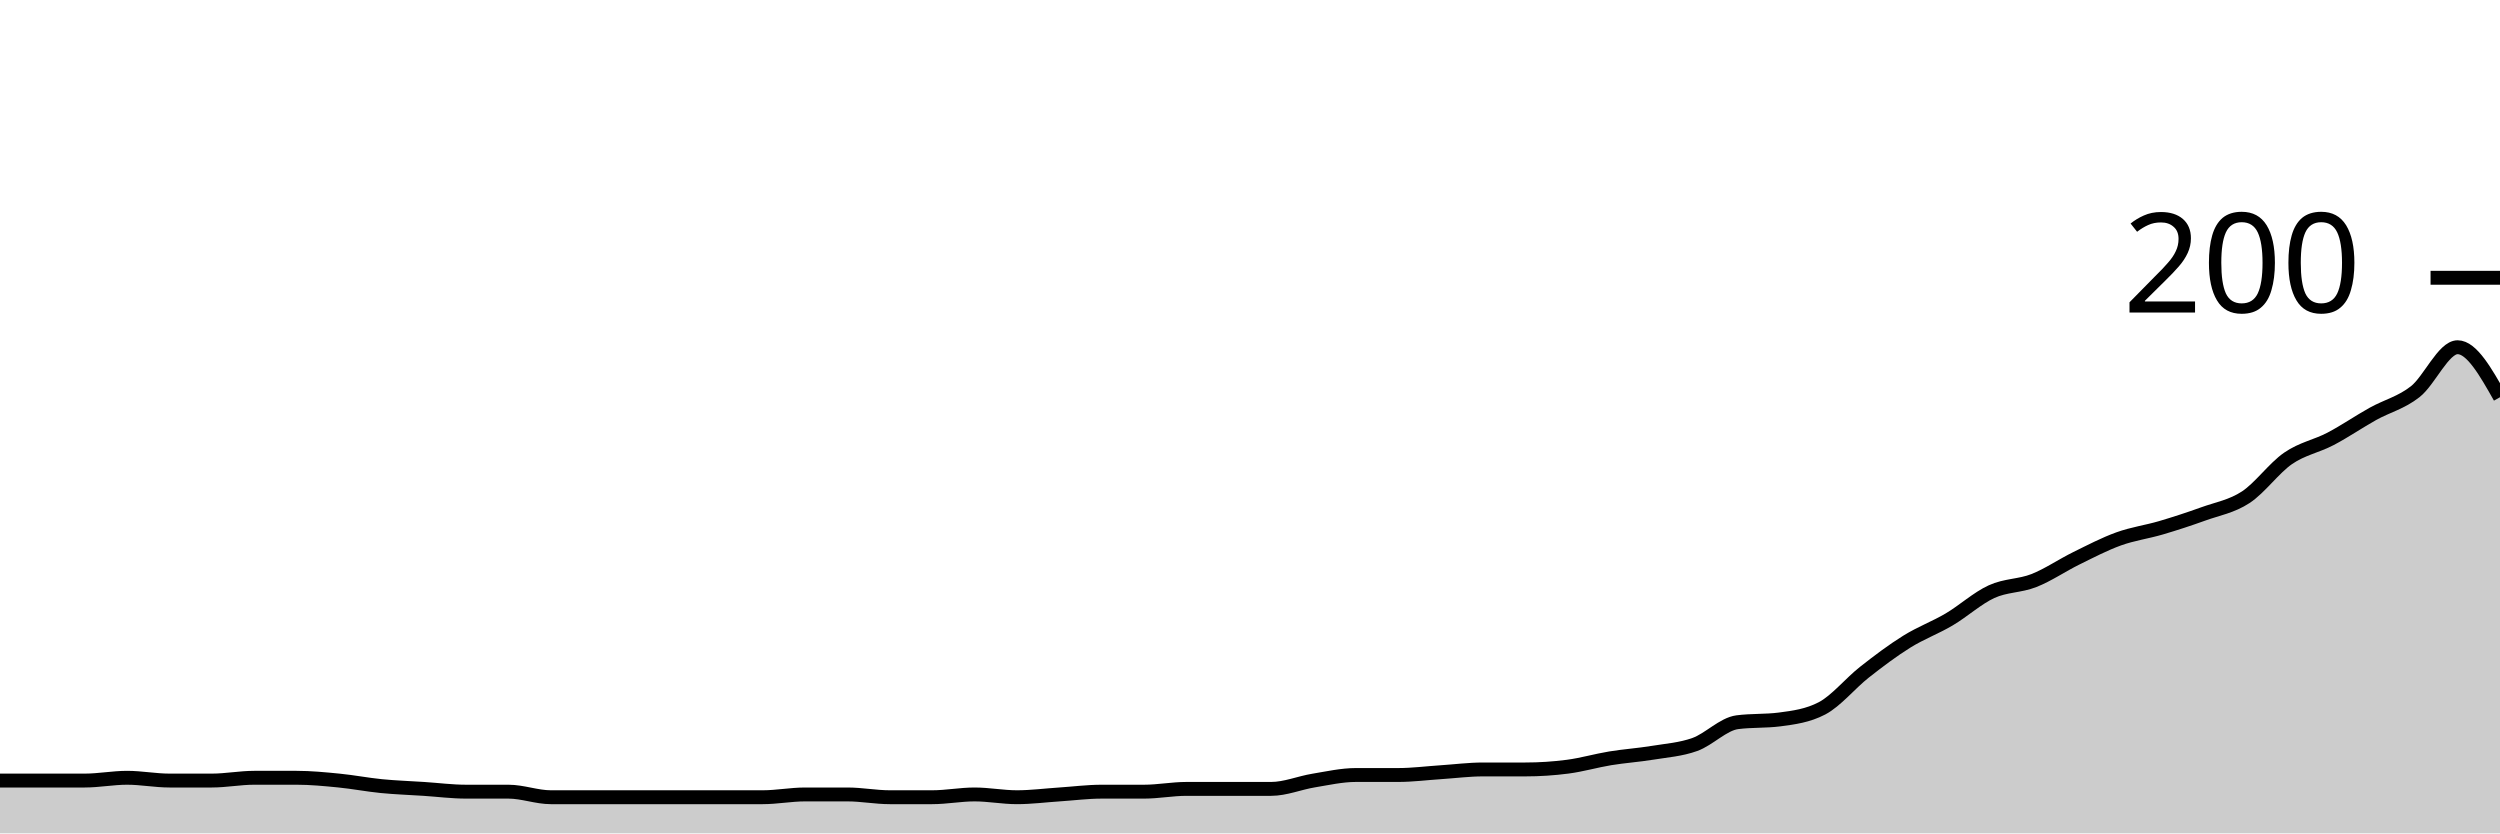
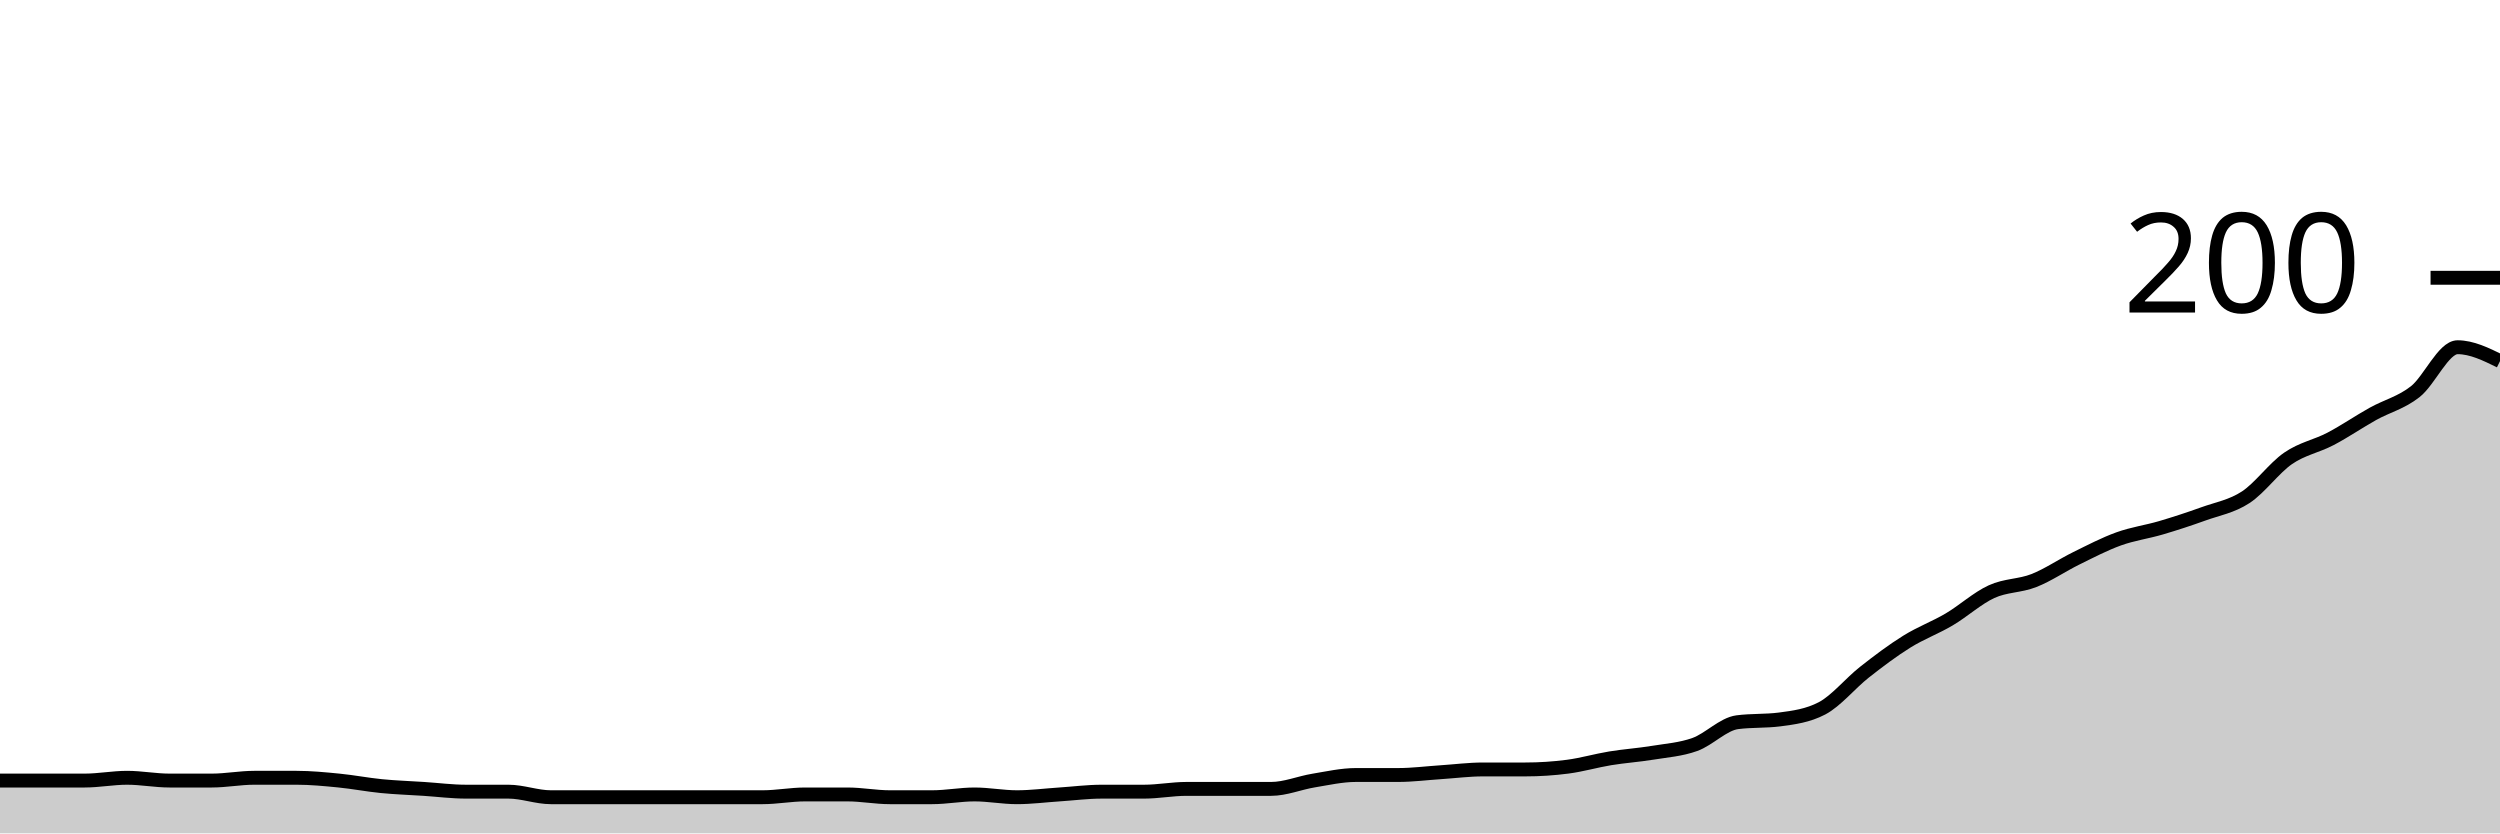
<svg xmlns="http://www.w3.org/2000/svg" viewBox="0 0 180 60">
  <g transform="translate(0,20)">
-     <path class="area" fill="rgba(0, 0, 0, 0.2)" d="M0,36.2C1.017,36.2,2.034,36.2,3.051,36.2C4.068,36.2,5.085,36.2,6.102,36.2C7.119,36.2,8.136,36,9.153,36C10.169,36,11.186,36.2,12.203,36.2C13.22,36.2,14.237,36.2,15.254,36.2C16.271,36.2,17.288,36,18.305,36C19.322,36,20.339,36,21.356,36C22.373,36,23.39,36.1,24.407,36.2C25.424,36.3,26.441,36.5,27.458,36.6C28.475,36.7,29.492,36.733,30.508,36.8C31.525,36.867,32.542,37,33.559,37C34.576,37,35.593,37,36.61,37C37.627,37,38.644,37.4,39.661,37.4C40.678,37.4,41.695,37.4,42.712,37.4C43.729,37.4,44.746,37.4,45.763,37.4C46.78,37.4,47.797,37.4,48.814,37.4C49.831,37.4,50.847,37.4,51.864,37.4C52.881,37.4,53.898,37.4,54.915,37.4C55.932,37.4,56.949,37.2,57.966,37.2C58.983,37.2,60,37.2,61.017,37.2C62.034,37.2,63.051,37.4,64.068,37.4C65.085,37.4,66.102,37.4,67.119,37.4C68.136,37.4,69.153,37.2,70.169,37.2C71.186,37.2,72.203,37.4,73.22,37.4C74.237,37.4,75.254,37.267,76.271,37.2C77.288,37.133,78.305,37,79.322,37C80.339,37,81.356,37,82.373,37C83.39,37,84.407,36.8,85.424,36.8C86.441,36.8,87.458,36.8,88.475,36.8C89.492,36.8,90.508,36.8,91.525,36.8C92.542,36.8,93.559,36.367,94.576,36.2C95.593,36.033,96.61,35.8,97.627,35.8C98.644,35.8,99.661,35.8,100.678,35.8C101.695,35.8,102.712,35.667,103.729,35.6C104.746,35.533,105.763,35.4,106.78,35.4C107.797,35.4,108.814,35.4,109.831,35.4C110.847,35.4,111.864,35.333,112.881,35.2C113.898,35.067,114.915,34.767,115.932,34.6C116.949,34.433,117.966,34.367,118.983,34.2C120,34.033,121.017,33.967,122.034,33.6C123.051,33.233,124.068,32.133,125.085,32C126.102,31.867,127.119,31.933,128.136,31.8C129.153,31.667,130.169,31.533,131.186,31C132.203,30.467,133.22,29.2,134.237,28.4C135.254,27.6,136.271,26.833,137.288,26.2C138.305,25.567,139.322,25.2,140.339,24.6C141.356,24,142.373,23.067,143.39,22.6C144.407,22.133,145.424,22.2,146.441,21.8C147.458,21.4,148.475,20.7,149.492,20.2C150.508,19.7,151.525,19.167,152.542,18.8C153.559,18.433,154.576,18.3,155.593,18C156.61,17.7,157.627,17.367,158.644,17C159.661,16.633,160.678,16.467,161.695,15.8C162.712,15.133,163.729,13.7,164.746,13C165.763,12.3,166.78,12.133,167.797,11.6C168.814,11.067,169.831,10.367,170.847,9.8C171.864,9.233,172.881,9,173.898,8.2C174.915,7.4,175.932,5,176.949,5C177.966,5,178.983,6.8,180,8.6L180,40C178.983,40,177.966,40,176.949,40C175.932,40,174.915,40,173.898,40C172.881,40,171.864,40,170.847,40C169.831,40,168.814,40,167.797,40C166.78,40,165.763,40,164.746,40C163.729,40,162.712,40,161.695,40C160.678,40,159.661,40,158.644,40C157.627,40,156.61,40,155.593,40C154.576,40,153.559,40,152.542,40C151.525,40,150.508,40,149.492,40C148.475,40,147.458,40,146.441,40C145.424,40,144.407,40,143.39,40C142.373,40,141.356,40,140.339,40C139.322,40,138.305,40,137.288,40C136.271,40,135.254,40,134.237,40C133.22,40,132.203,40,131.186,40C130.169,40,129.153,40,128.136,40C127.119,40,126.102,40,125.085,40C124.068,40,123.051,40,122.034,40C121.017,40,120,40,118.983,40C117.966,40,116.949,40,115.932,40C114.915,40,113.898,40,112.881,40C111.864,40,110.847,40,109.831,40C108.814,40,107.797,40,106.78,40C105.763,40,104.746,40,103.729,40C102.712,40,101.695,40,100.678,40C99.661,40,98.644,40,97.627,40C96.61,40,95.593,40,94.576,40C93.559,40,92.542,40,91.525,40C90.508,40,89.492,40,88.475,40C87.458,40,86.441,40,85.424,40C84.407,40,83.39,40,82.373,40C81.356,40,80.339,40,79.322,40C78.305,40,77.288,40,76.271,40C75.254,40,74.237,40,73.22,40C72.203,40,71.186,40,70.169,40C69.153,40,68.136,40,67.119,40C66.102,40,65.085,40,64.068,40C63.051,40,62.034,40,61.017,40C60,40,58.983,40,57.966,40C56.949,40,55.932,40,54.915,40C53.898,40,52.881,40,51.864,40C50.847,40,49.831,40,48.814,40C47.797,40,46.78,40,45.763,40C44.746,40,43.729,40,42.712,40C41.695,40,40.678,40,39.661,40C38.644,40,37.627,40,36.61,40C35.593,40,34.576,40,33.559,40C32.542,40,31.525,40,30.508,40C29.492,40,28.475,40,27.458,40C26.441,40,25.424,40,24.407,40C23.39,40,22.373,40,21.356,40C20.339,40,19.322,40,18.305,40C17.288,40,16.271,40,15.254,40C14.237,40,13.22,40,12.203,40C11.186,40,10.169,40,9.153,40C8.136,40,7.119,40,6.102,40C5.085,40,4.068,40,3.051,40C2.034,40,1.017,40,0,40Z" />
-     <path class="line" stroke="black" fill="none" d="M0,36.2C1.017,36.2,2.034,36.2,3.051,36.2C4.068,36.2,5.085,36.2,6.102,36.2C7.119,36.2,8.136,36,9.153,36C10.169,36,11.186,36.2,12.203,36.2C13.22,36.2,14.237,36.2,15.254,36.2C16.271,36.2,17.288,36,18.305,36C19.322,36,20.339,36,21.356,36C22.373,36,23.39,36.1,24.407,36.2C25.424,36.3,26.441,36.5,27.458,36.6C28.475,36.7,29.492,36.733,30.508,36.8C31.525,36.867,32.542,37,33.559,37C34.576,37,35.593,37,36.61,37C37.627,37,38.644,37.4,39.661,37.4C40.678,37.4,41.695,37.4,42.712,37.4C43.729,37.4,44.746,37.4,45.763,37.4C46.78,37.4,47.797,37.4,48.814,37.4C49.831,37.4,50.847,37.4,51.864,37.4C52.881,37.4,53.898,37.4,54.915,37.4C55.932,37.4,56.949,37.2,57.966,37.2C58.983,37.2,60,37.2,61.017,37.2C62.034,37.2,63.051,37.4,64.068,37.4C65.085,37.4,66.102,37.4,67.119,37.4C68.136,37.4,69.153,37.2,70.169,37.2C71.186,37.2,72.203,37.4,73.22,37.4C74.237,37.4,75.254,37.267,76.271,37.2C77.288,37.133,78.305,37,79.322,37C80.339,37,81.356,37,82.373,37C83.39,37,84.407,36.8,85.424,36.8C86.441,36.8,87.458,36.8,88.475,36.8C89.492,36.8,90.508,36.8,91.525,36.8C92.542,36.8,93.559,36.367,94.576,36.2C95.593,36.033,96.61,35.8,97.627,35.8C98.644,35.8,99.661,35.8,100.678,35.8C101.695,35.8,102.712,35.667,103.729,35.6C104.746,35.533,105.763,35.4,106.78,35.4C107.797,35.4,108.814,35.4,109.831,35.4C110.847,35.4,111.864,35.333,112.881,35.2C113.898,35.067,114.915,34.767,115.932,34.6C116.949,34.433,117.966,34.367,118.983,34.2C120,34.033,121.017,33.967,122.034,33.6C123.051,33.233,124.068,32.133,125.085,32C126.102,31.867,127.119,31.933,128.136,31.8C129.153,31.667,130.169,31.533,131.186,31C132.203,30.467,133.22,29.2,134.237,28.4C135.254,27.6,136.271,26.833,137.288,26.2C138.305,25.567,139.322,25.2,140.339,24.6C141.356,24,142.373,23.067,143.39,22.6C144.407,22.133,145.424,22.2,146.441,21.8C147.458,21.4,148.475,20.7,149.492,20.2C150.508,19.7,151.525,19.167,152.542,18.8C153.559,18.433,154.576,18.3,155.593,18C156.61,17.7,157.627,17.367,158.644,17C159.661,16.633,160.678,16.467,161.695,15.8C162.712,15.133,163.729,13.7,164.746,13C165.763,12.3,166.78,12.133,167.797,11.6C168.814,11.067,169.831,10.367,170.847,9.8C171.864,9.233,172.881,9,173.898,8.2C174.915,7.4,175.932,5,176.949,5C177.966,5,178.983,6.8,180,8.6" />
+     <path class="area" fill="rgba(0, 0, 0, 0.2)" d="M0,36.2C1.017,36.2,2.034,36.2,3.051,36.2C4.068,36.2,5.085,36.2,6.102,36.2C7.119,36.2,8.136,36,9.153,36C10.169,36,11.186,36.2,12.203,36.2C13.22,36.2,14.237,36.2,15.254,36.2C16.271,36.2,17.288,36,18.305,36C19.322,36,20.339,36,21.356,36C22.373,36,23.39,36.1,24.407,36.2C25.424,36.3,26.441,36.5,27.458,36.6C28.475,36.7,29.492,36.733,30.508,36.8C31.525,36.867,32.542,37,33.559,37C34.576,37,35.593,37,36.61,37C37.627,37,38.644,37.4,39.661,37.4C40.678,37.4,41.695,37.4,42.712,37.4C43.729,37.4,44.746,37.4,45.763,37.4C46.78,37.4,47.797,37.4,48.814,37.4C49.831,37.4,50.847,37.4,51.864,37.4C52.881,37.4,53.898,37.4,54.915,37.4C55.932,37.4,56.949,37.2,57.966,37.2C58.983,37.2,60,37.2,61.017,37.2C62.034,37.2,63.051,37.4,64.068,37.4C65.085,37.4,66.102,37.4,67.119,37.4C68.136,37.4,69.153,37.2,70.169,37.2C71.186,37.2,72.203,37.4,73.22,37.4C74.237,37.4,75.254,37.267,76.271,37.2C77.288,37.133,78.305,37,79.322,37C80.339,37,81.356,37,82.373,37C83.39,37,84.407,36.8,85.424,36.8C86.441,36.8,87.458,36.8,88.475,36.8C89.492,36.8,90.508,36.8,91.525,36.8C92.542,36.8,93.559,36.367,94.576,36.2C95.593,36.033,96.61,35.8,97.627,35.8C98.644,35.8,99.661,35.8,100.678,35.8C101.695,35.8,102.712,35.667,103.729,35.6C104.746,35.533,105.763,35.4,106.78,35.4C107.797,35.4,108.814,35.4,109.831,35.4C110.847,35.4,111.864,35.333,112.881,35.2C113.898,35.067,114.915,34.767,115.932,34.6C116.949,34.433,117.966,34.367,118.983,34.2C120,34.033,121.017,33.967,122.034,33.6C123.051,33.233,124.068,32.133,125.085,32C126.102,31.867,127.119,31.933,128.136,31.8C129.153,31.667,130.169,31.533,131.186,31C132.203,30.467,133.22,29.2,134.237,28.4C135.254,27.6,136.271,26.833,137.288,26.2C138.305,25.567,139.322,25.2,140.339,24.6C141.356,24,142.373,23.067,143.39,22.6C144.407,22.133,145.424,22.2,146.441,21.8C147.458,21.4,148.475,20.7,149.492,20.2C150.508,19.7,151.525,19.167,152.542,18.8C153.559,18.433,154.576,18.3,155.593,18C156.61,17.7,157.627,17.367,158.644,17C159.661,16.633,160.678,16.467,161.695,15.8C162.712,15.133,163.729,13.7,164.746,13C165.763,12.3,166.78,12.133,167.797,11.6C168.814,11.067,169.831,10.367,170.847,9.8C171.864,9.233,172.881,9,173.898,8.2C174.915,7.4,175.932,5,176.949,5C177.966,5,178.983,5.5,180,6L180,40C178.983,40,177.966,40,176.949,40C175.932,40,174.915,40,173.898,40C172.881,40,171.864,40,170.847,40C169.831,40,168.814,40,167.797,40C166.78,40,165.763,40,164.746,40C163.729,40,162.712,40,161.695,40C160.678,40,159.661,40,158.644,40C157.627,40,156.61,40,155.593,40C154.576,40,153.559,40,152.542,40C151.525,40,150.508,40,149.492,40C148.475,40,147.458,40,146.441,40C145.424,40,144.407,40,143.39,40C142.373,40,141.356,40,140.339,40C139.322,40,138.305,40,137.288,40C136.271,40,135.254,40,134.237,40C133.22,40,132.203,40,131.186,40C130.169,40,129.153,40,128.136,40C127.119,40,126.102,40,125.085,40C124.068,40,123.051,40,122.034,40C121.017,40,120,40,118.983,40C117.966,40,116.949,40,115.932,40C114.915,40,113.898,40,112.881,40C111.864,40,110.847,40,109.831,40C108.814,40,107.797,40,106.78,40C105.763,40,104.746,40,103.729,40C102.712,40,101.695,40,100.678,40C99.661,40,98.644,40,97.627,40C96.61,40,95.593,40,94.576,40C93.559,40,92.542,40,91.525,40C90.508,40,89.492,40,88.475,40C87.458,40,86.441,40,85.424,40C84.407,40,83.39,40,82.373,40C81.356,40,80.339,40,79.322,40C78.305,40,77.288,40,76.271,40C75.254,40,74.237,40,73.22,40C72.203,40,71.186,40,70.169,40C69.153,40,68.136,40,67.119,40C66.102,40,65.085,40,64.068,40C63.051,40,62.034,40,61.017,40C60,40,58.983,40,57.966,40C56.949,40,55.932,40,54.915,40C53.898,40,52.881,40,51.864,40C50.847,40,49.831,40,48.814,40C47.797,40,46.78,40,45.763,40C44.746,40,43.729,40,42.712,40C41.695,40,40.678,40,39.661,40C38.644,40,37.627,40,36.61,40C35.593,40,34.576,40,33.559,40C32.542,40,31.525,40,30.508,40C29.492,40,28.475,40,27.458,40C26.441,40,25.424,40,24.407,40C23.39,40,22.373,40,21.356,40C20.339,40,19.322,40,18.305,40C17.288,40,16.271,40,15.254,40C14.237,40,13.22,40,12.203,40C11.186,40,10.169,40,9.153,40C8.136,40,7.119,40,6.102,40C5.085,40,4.068,40,3.051,40C2.034,40,1.017,40,0,40Z" />
+     <path class="line" stroke="black" fill="none" d="M0,36.2C1.017,36.2,2.034,36.2,3.051,36.2C4.068,36.2,5.085,36.2,6.102,36.2C7.119,36.2,8.136,36,9.153,36C10.169,36,11.186,36.2,12.203,36.2C13.22,36.2,14.237,36.2,15.254,36.2C16.271,36.2,17.288,36,18.305,36C19.322,36,20.339,36,21.356,36C22.373,36,23.39,36.1,24.407,36.2C25.424,36.3,26.441,36.5,27.458,36.6C28.475,36.7,29.492,36.733,30.508,36.8C31.525,36.867,32.542,37,33.559,37C34.576,37,35.593,37,36.61,37C37.627,37,38.644,37.4,39.661,37.4C40.678,37.4,41.695,37.4,42.712,37.4C43.729,37.4,44.746,37.4,45.763,37.4C46.78,37.4,47.797,37.4,48.814,37.4C49.831,37.4,50.847,37.4,51.864,37.4C52.881,37.4,53.898,37.4,54.915,37.4C55.932,37.4,56.949,37.2,57.966,37.2C58.983,37.2,60,37.2,61.017,37.2C62.034,37.2,63.051,37.4,64.068,37.4C65.085,37.4,66.102,37.4,67.119,37.4C68.136,37.4,69.153,37.2,70.169,37.2C71.186,37.2,72.203,37.4,73.22,37.4C74.237,37.4,75.254,37.267,76.271,37.2C77.288,37.133,78.305,37,79.322,37C80.339,37,81.356,37,82.373,37C83.39,37,84.407,36.8,85.424,36.8C86.441,36.8,87.458,36.8,88.475,36.8C89.492,36.8,90.508,36.8,91.525,36.8C92.542,36.8,93.559,36.367,94.576,36.2C95.593,36.033,96.61,35.8,97.627,35.8C98.644,35.8,99.661,35.8,100.678,35.8C101.695,35.8,102.712,35.667,103.729,35.6C104.746,35.533,105.763,35.4,106.78,35.4C107.797,35.4,108.814,35.4,109.831,35.4C110.847,35.4,111.864,35.333,112.881,35.2C113.898,35.067,114.915,34.767,115.932,34.6C116.949,34.433,117.966,34.367,118.983,34.2C120,34.033,121.017,33.967,122.034,33.6C123.051,33.233,124.068,32.133,125.085,32C126.102,31.867,127.119,31.933,128.136,31.8C129.153,31.667,130.169,31.533,131.186,31C132.203,30.467,133.22,29.2,134.237,28.4C135.254,27.6,136.271,26.833,137.288,26.2C138.305,25.567,139.322,25.2,140.339,24.6C141.356,24,142.373,23.067,143.39,22.6C144.407,22.133,145.424,22.2,146.441,21.8C147.458,21.4,148.475,20.7,149.492,20.2C150.508,19.7,151.525,19.167,152.542,18.8C153.559,18.433,154.576,18.3,155.593,18C156.61,17.7,157.627,17.367,158.644,17C159.661,16.633,160.678,16.467,161.695,15.8C162.712,15.133,163.729,13.7,164.746,13C165.763,12.3,166.78,12.133,167.797,11.6C168.814,11.067,169.831,10.367,170.847,9.8C171.864,9.233,172.881,9,173.898,8.2C174.915,7.4,175.932,5,176.949,5C177.966,5,178.983,5.5,180,6" />
    <path class="axis-ceiling" stroke-width="1" stroke="black" fill="none" d="M175,0L180,0" />
    <text class="axis-ceiling-label" font-family="sans-serif" text-anchor="end" font-size="10px" x="170" y="2.5">200</text>
  </g>
</svg>
